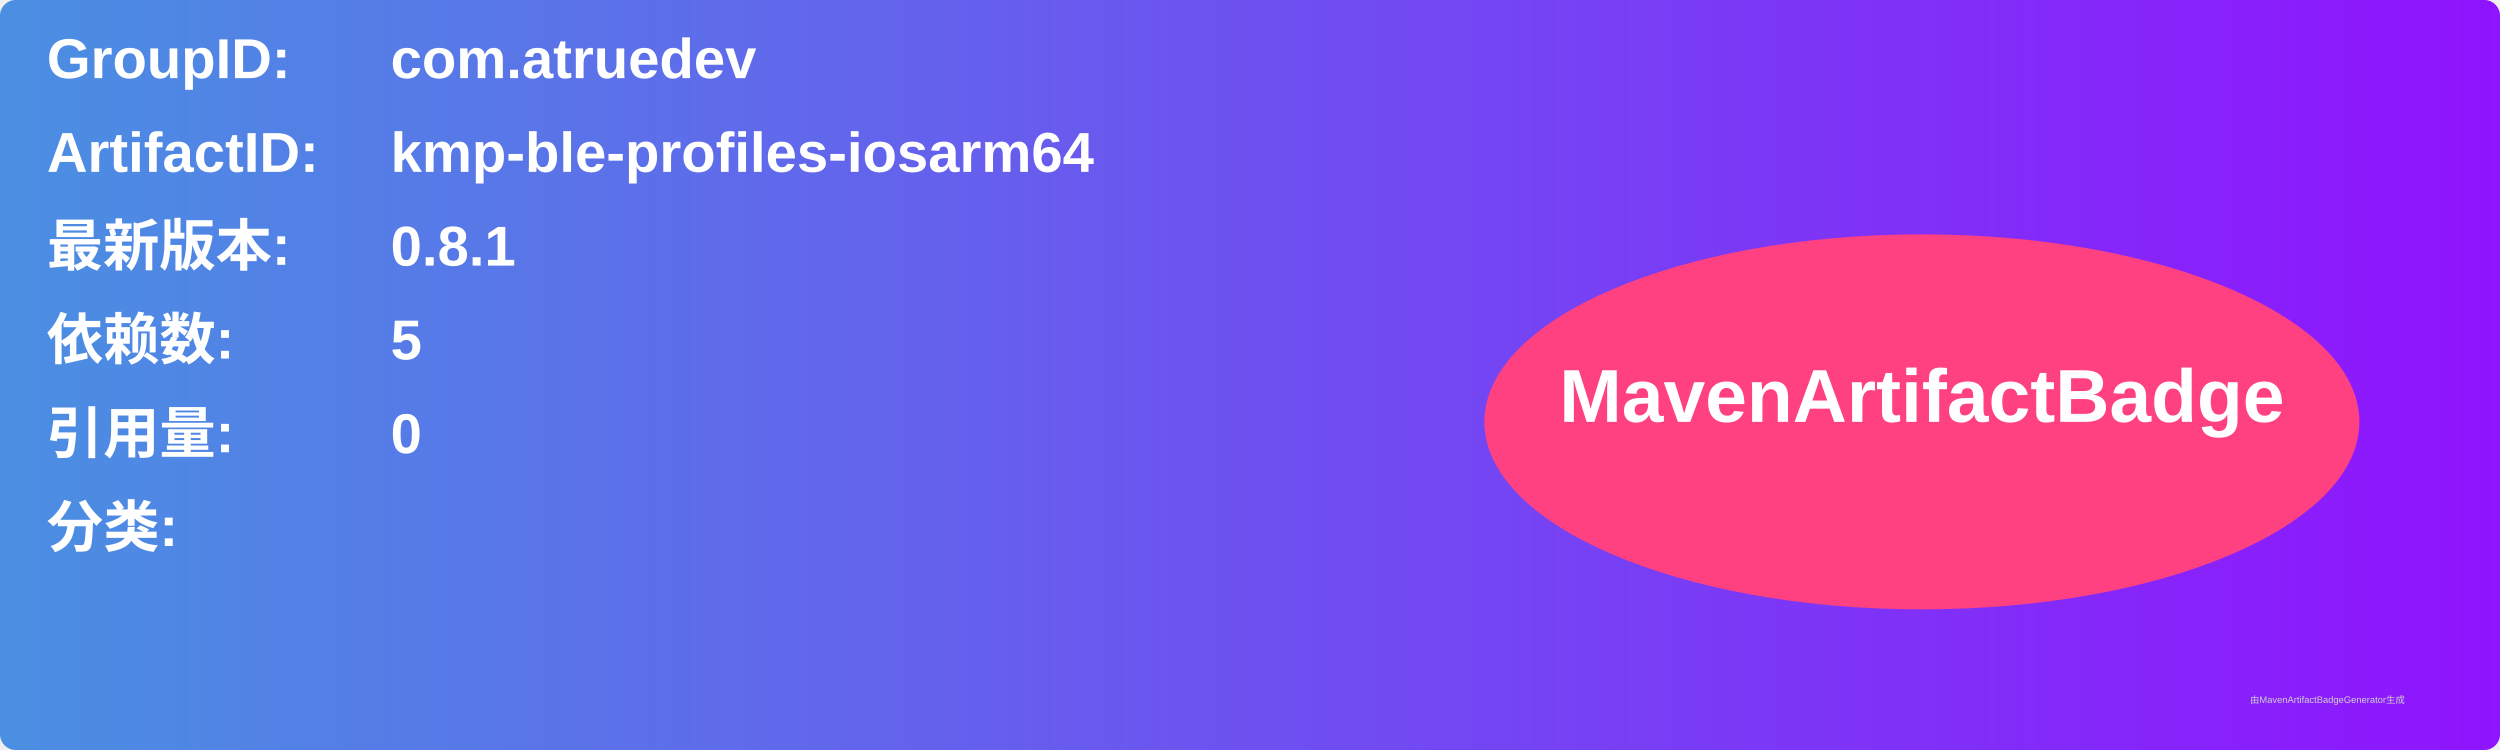
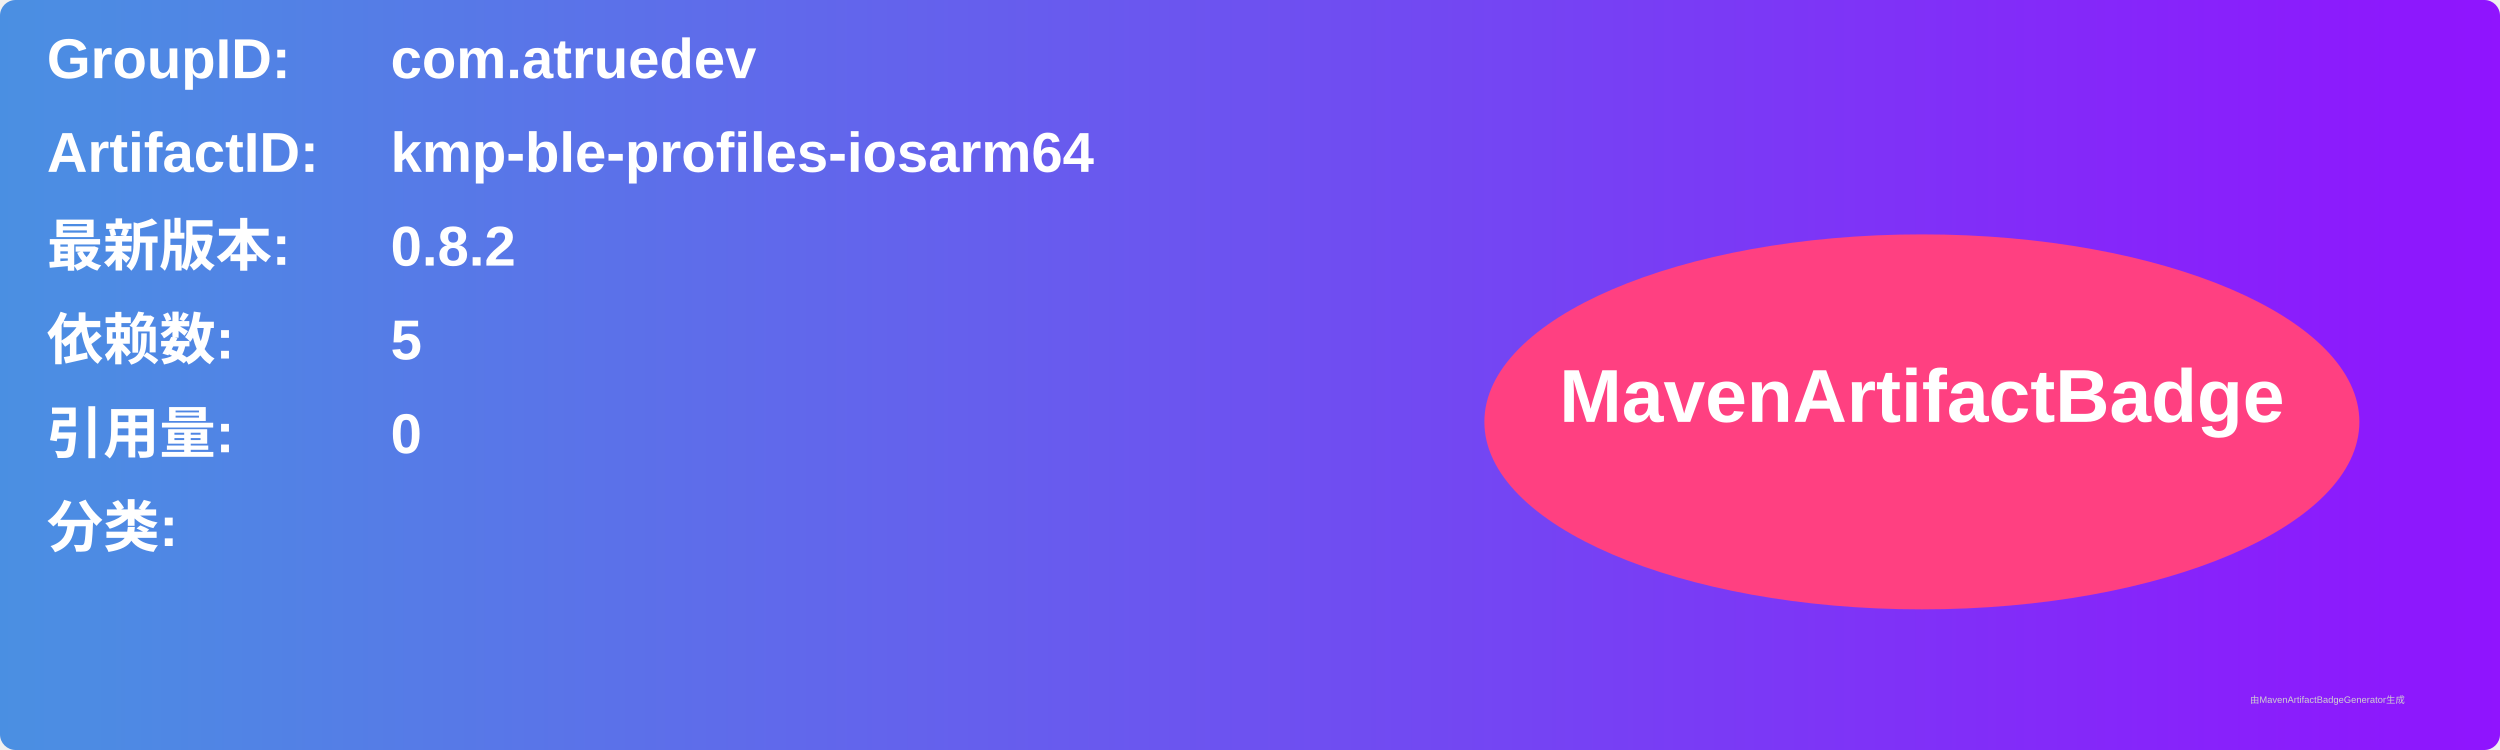
<svg xmlns="http://www.w3.org/2000/svg" width="800" height="240" viewBox="0 0 800 240">
  <linearGradient id="grad" x1="0%" y1="0%" x2="100%" y2="0%">
    <stop offset="0%" stop-color="#4a90e2" />
    <stop offset="100%" stop-color="#9013fe" />
  </linearGradient>
  <rect width="100%" height="100%" rx="5" ry="5" fill="url(#grad)" />
  <g transform="translate(15, 15)">
    <text x="0" y="10" font-family="Arial" font-size="18" fill="white" font-weight="bold" width="260">GroupID:</text>
    <text x="110" y="10" font-family="Arial" font-size="18" fill="white" font-weight="bold" width="460">com.atruedev</text>
    <text x="0" y="40" font-family="Arial" font-size="18" fill="white" font-weight="bold" width="260">ArtifactID:</text>
    <text x="110" y="40" font-family="Arial" font-size="18" fill="white" font-weight="bold" width="460">kmp-ble-profiles-iosarm64</text>
    <text x="0" y="70" font-family="Arial" font-size="18" fill="white" font-weight="bold">最新版本:</text>
    <text x="110" y="70" font-family="Arial" font-size="18" fill="white" font-weight="bold">
-       <tspan font-weight="bold">0.8.1</tspan>
+       <tspan font-weight="bold">0.8.2</tspan>
    </text>
    <text x="0" y="100" font-family="Arial" font-size="18" fill="white" font-weight="bold">依赖数: </text>
    <text x="110" y="100" font-family="Arial" font-size="18" fill="white">
      <tspan font-weight="bold">5</tspan>
    </text>
    <text x="0" y="130" font-family="Arial" font-size="18" fill="white" font-weight="bold">引用量: </text>
    <text x="110" y="130" font-family="Arial" font-size="18" fill="white">
      <tspan font-weight="bold">0</tspan>
    </text>
    <text x="0" y="160" font-family="Arial" font-size="18" fill="white" font-weight="bold">分类:</text>
    <text x="10" y="190" font-family="Arial" font-size="10" fill="white">
      <tspan font-weight="bold" />
    </text>
    <ellipse cx="600" cy="120" rx="140" ry="60" fill="#ff4081" />
    <text x="600" y="120" text-anchor="middle" font-family="Arial" font-size="24" fill="white" font-weight="bold">MavenArtifactBadge</text>
  </g>
  <text x="720" y="225" font-family="Arial" font-size="3" fill="#d0d0d0">由MavenArtifactBadgeGenerator生成</text>
</svg>
